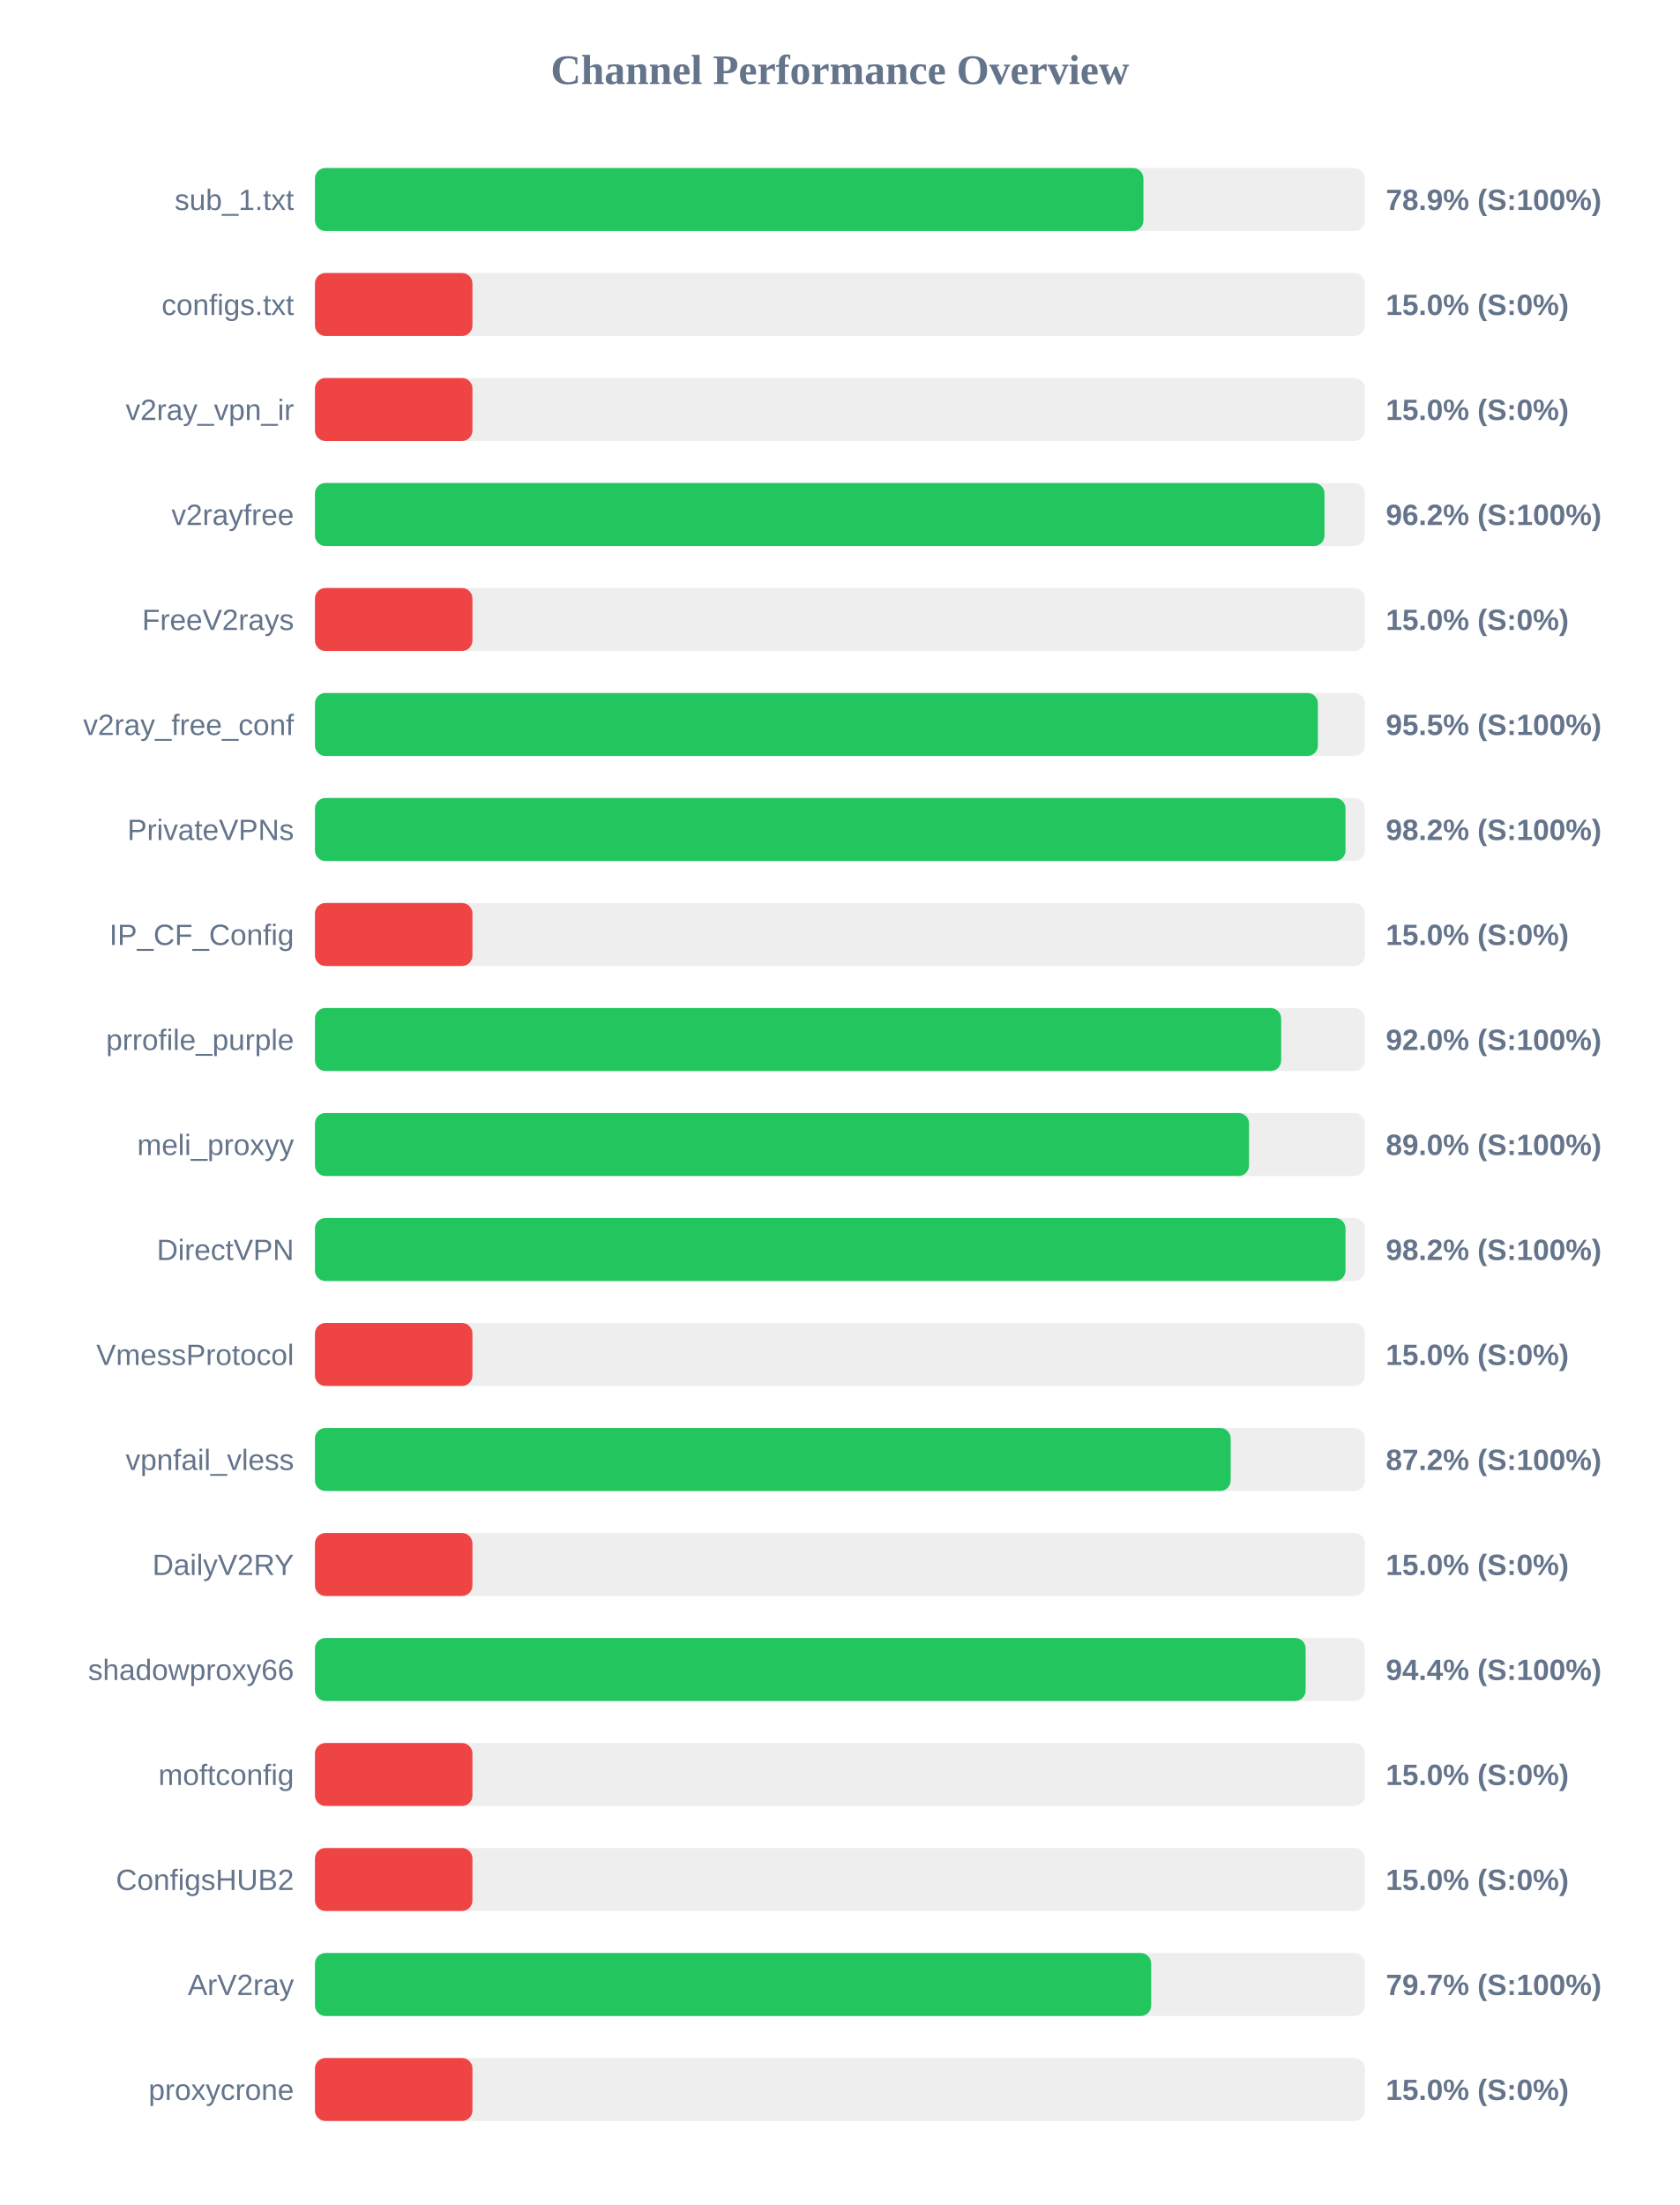
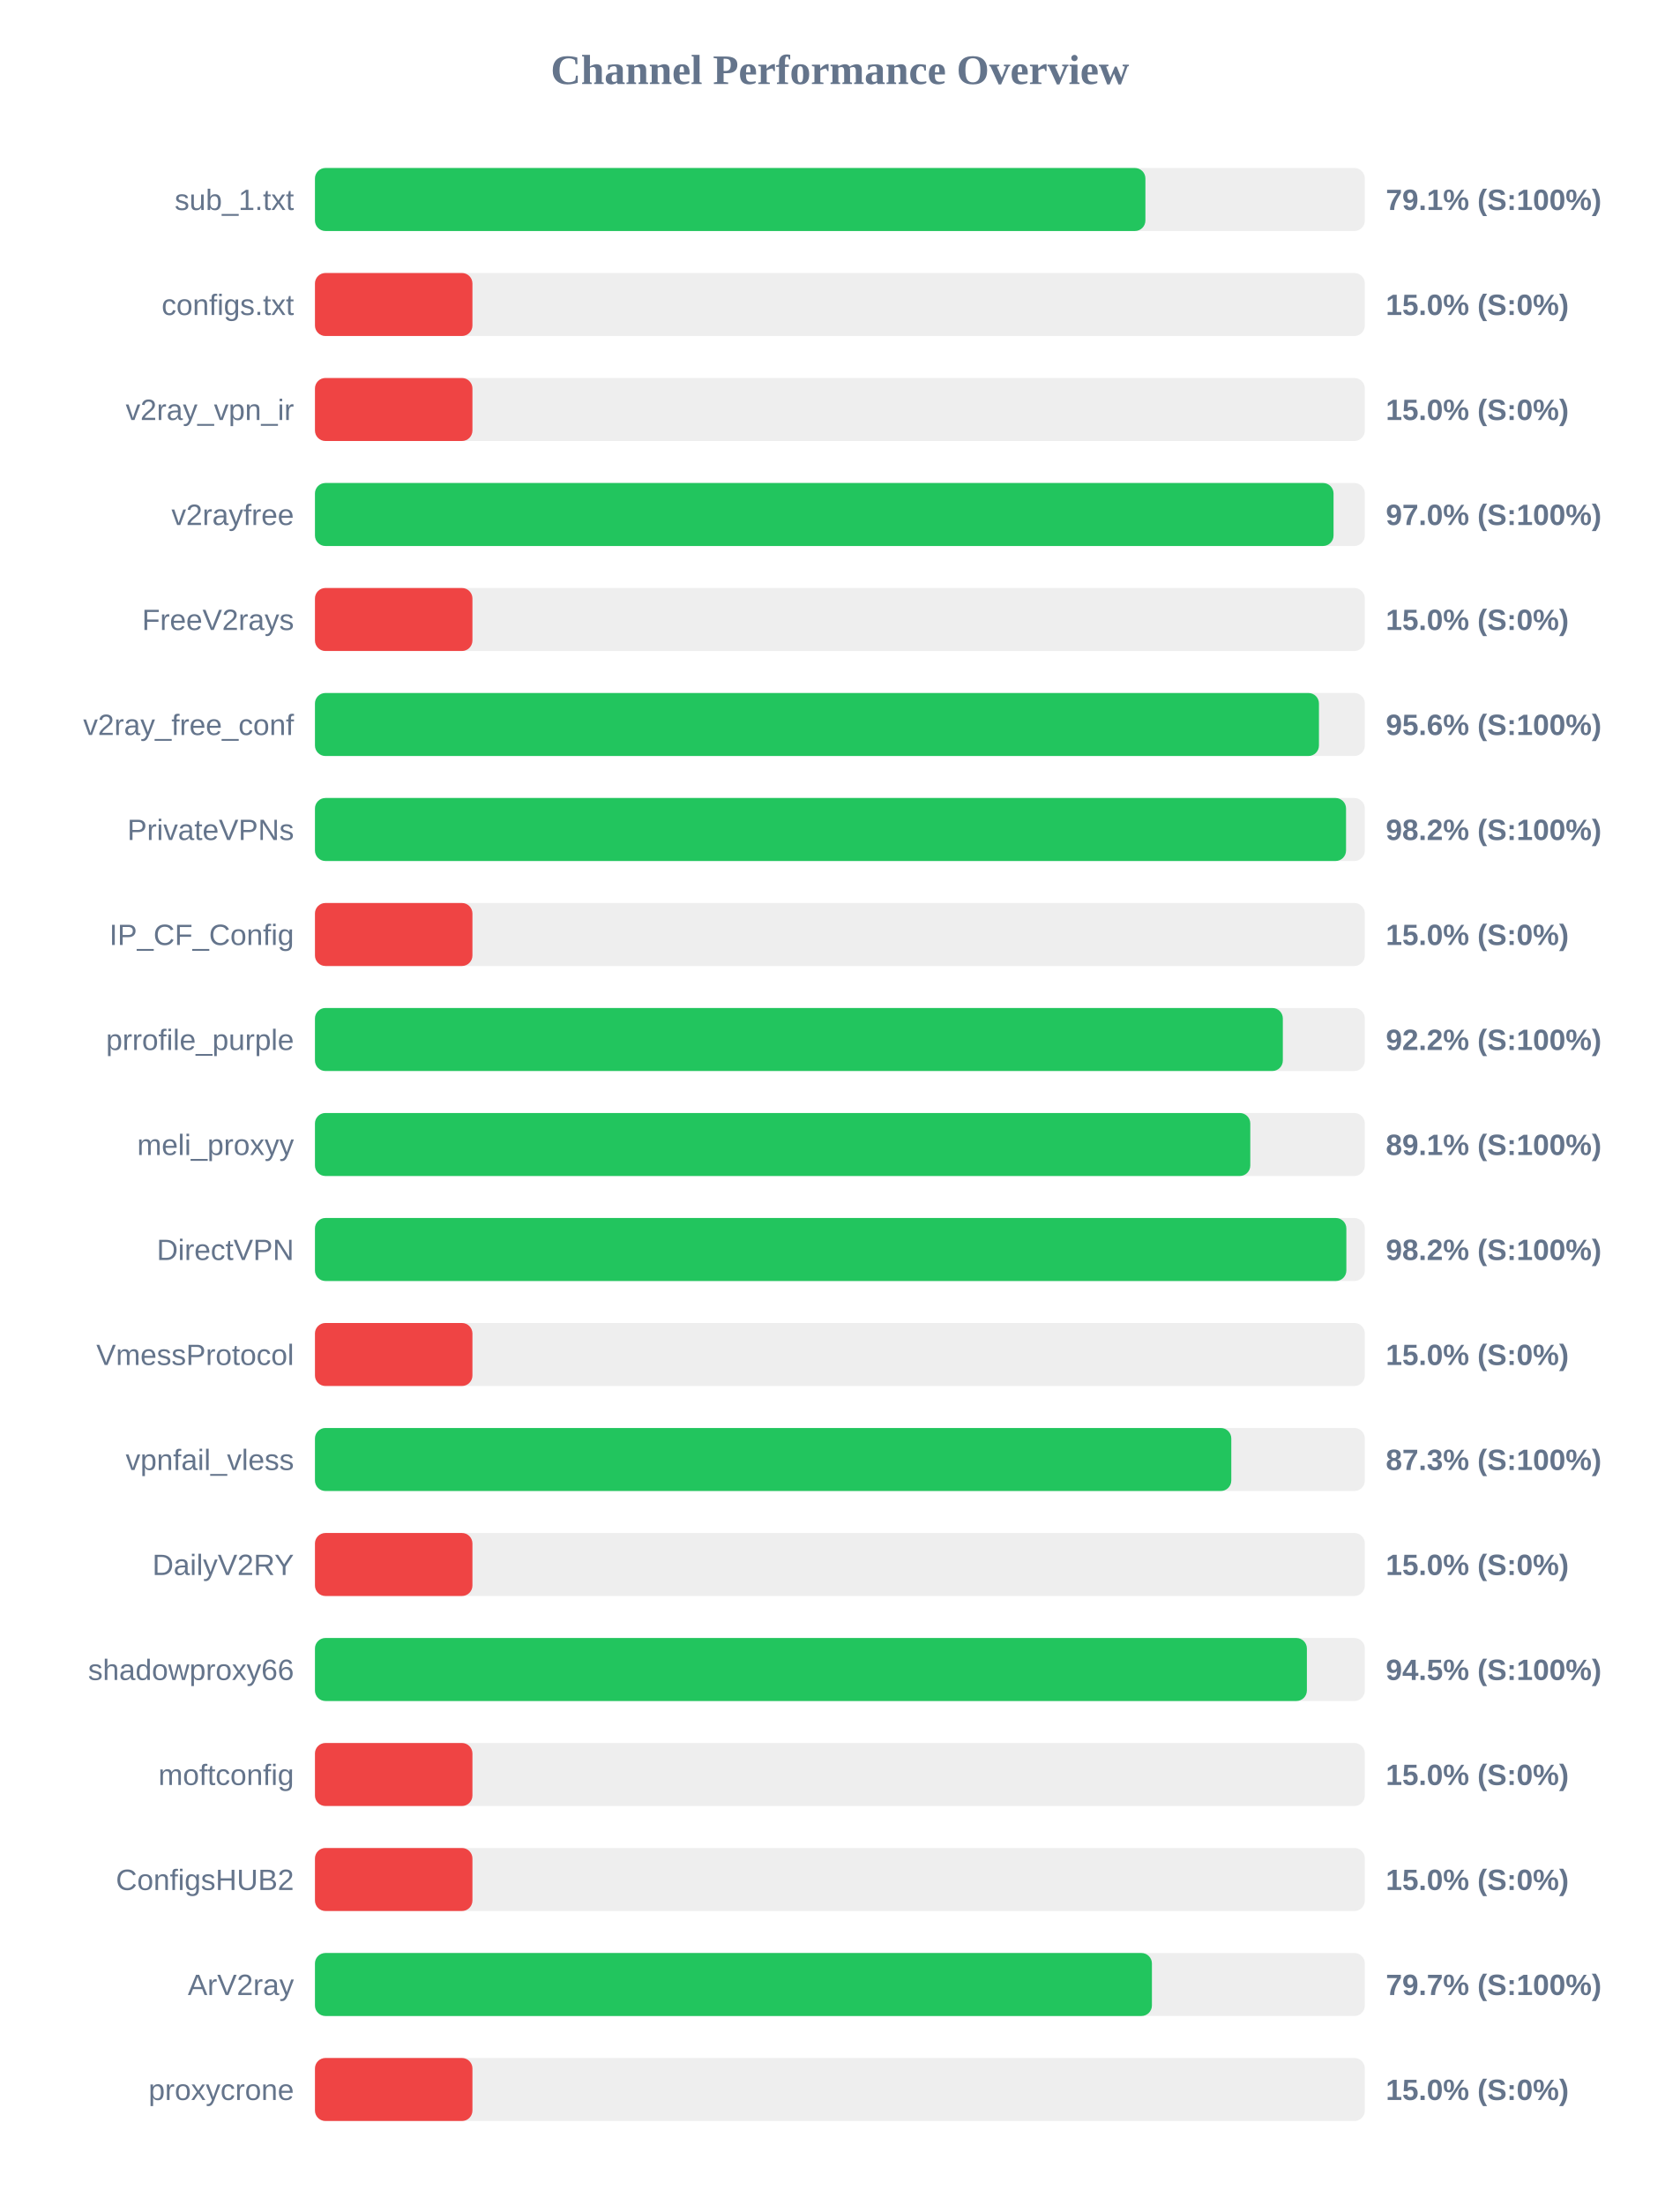
<svg xmlns="http://www.w3.org/2000/svg" width="800" height="1050" version="1.1">
  <style>
        .row { font: 14px Arial; fill: #64748b; }
        .score { font: bold 14px Arial; fill: #64748b; }
    </style>
  <text x="400" y="40" text-anchor="middle" font-size="20px" font-weight="bold" fill="#64748b">Channel Performance Overview</text>
  <rect x="150" y="80" width="500" height="30" fill="#eee" rx="5" />
-   <rect x="150" y="80" width="394.55" height="30" fill="#22c55e" rx="5" />
+   <rect x="150" y="80" width="395.5" height="30" fill="#22c55e" rx="5" />
  <text x="140" y="100" text-anchor="end" class="row">sub_1.txt</text>
-   <text x="660" y="100" text-anchor="start" class="score">78.9% (S:100%)</text>
+   <text x="660" y="100" text-anchor="start" class="score">79.1% (S:100%)</text>
  <rect x="150" y="130" width="500" height="30" fill="#eee" rx="5" />
  <rect x="150" y="130" width="75.0" height="30" fill="#ef4444" rx="5" />
  <text x="140" y="150" text-anchor="end" class="row">configs.txt</text>
  <text x="660" y="150" text-anchor="start" class="score">15.0% (S:0%)</text>
  <rect x="150" y="180" width="500" height="30" fill="#eee" rx="5" />
  <rect x="150" y="180" width="75.0" height="30" fill="#ef4444" rx="5" />
  <text x="140" y="200" text-anchor="end" class="row">v2ray_vpn_ir</text>
  <text x="660" y="200" text-anchor="start" class="score">15.0% (S:0%)</text>
  <rect x="150" y="230" width="500" height="30" fill="#eee" rx="5" />
-   <rect x="150" y="230" width="480.8" height="30" fill="#22c55e" rx="5" />
+   <rect x="150" y="230" width="485.1" height="30" fill="#22c55e" rx="5" />
  <text x="140" y="250" text-anchor="end" class="row">v2rayfree</text>
-   <text x="660" y="250" text-anchor="start" class="score">96.2% (S:100%)</text>
+   <text x="660" y="250" text-anchor="start" class="score">97.0% (S:100%)</text>
  <rect x="150" y="280" width="500" height="30" fill="#eee" rx="5" />
  <rect x="150" y="280" width="75.0" height="30" fill="#ef4444" rx="5" />
  <text x="140" y="300" text-anchor="end" class="row">FreeV2rays</text>
  <text x="660" y="300" text-anchor="start" class="score">15.0% (S:0%)</text>
  <rect x="150" y="330" width="500" height="30" fill="#eee" rx="5" />
-   <rect x="150" y="330" width="477.65" height="30" fill="#22c55e" rx="5" />
+   <rect x="150" y="330" width="478.15" height="30" fill="#22c55e" rx="5" />
  <text x="140" y="350" text-anchor="end" class="row">v2ray_free_conf</text>
-   <text x="660" y="350" text-anchor="start" class="score">95.5% (S:100%)</text>
+   <text x="660" y="350" text-anchor="start" class="score">95.6% (S:100%)</text>
  <rect x="150" y="380" width="500" height="30" fill="#eee" rx="5" />
-   <rect x="150" y="380" width="490.8" height="30" fill="#22c55e" rx="5" />
+   <rect x="150" y="380" width="491.05" height="30" fill="#22c55e" rx="5" />
  <text x="140" y="400" text-anchor="end" class="row">PrivateVPNs</text>
  <text x="660" y="400" text-anchor="start" class="score">98.2% (S:100%)</text>
  <rect x="150" y="430" width="500" height="30" fill="#eee" rx="5" />
  <rect x="150" y="430" width="75.0" height="30" fill="#ef4444" rx="5" />
  <text x="140" y="450" text-anchor="end" class="row">IP_CF_Config</text>
  <text x="660" y="450" text-anchor="start" class="score">15.0% (S:0%)</text>
  <rect x="150" y="480" width="500" height="30" fill="#eee" rx="5" />
-   <rect x="150" y="480" width="460.15" height="30" fill="#22c55e" rx="5" />
+   <rect x="150" y="480" width="460.95" height="30" fill="#22c55e" rx="5" />
  <text x="140" y="500" text-anchor="end" class="row">prrofile_purple</text>
-   <text x="660" y="500" text-anchor="start" class="score">92.0% (S:100%)</text>
+   <text x="660" y="500" text-anchor="start" class="score">92.2% (S:100%)</text>
  <rect x="150" y="530" width="500" height="30" fill="#eee" rx="5" />
-   <rect x="150" y="530" width="444.85" height="30" fill="#22c55e" rx="5" />
+   <rect x="150" y="530" width="445.45" height="30" fill="#22c55e" rx="5" />
  <text x="140" y="550" text-anchor="end" class="row">meli_proxyy</text>
-   <text x="660" y="550" text-anchor="start" class="score">89.0% (S:100%)</text>
+   <text x="660" y="550" text-anchor="start" class="score">89.1% (S:100%)</text>
  <rect x="150" y="580" width="500" height="30" fill="#eee" rx="5" />
-   <rect x="150" y="580" width="490.8" height="30" fill="#22c55e" rx="5" />
+   <rect x="150" y="580" width="491.2" height="30" fill="#22c55e" rx="5" />
  <text x="140" y="600" text-anchor="end" class="row">DirectVPN</text>
  <text x="660" y="600" text-anchor="start" class="score">98.2% (S:100%)</text>
  <rect x="150" y="630" width="500" height="30" fill="#eee" rx="5" />
  <rect x="150" y="630" width="75.0" height="30" fill="#ef4444" rx="5" />
  <text x="140" y="650" text-anchor="end" class="row">VmessProtocol</text>
  <text x="660" y="650" text-anchor="start" class="score">15.0% (S:0%)</text>
  <rect x="150" y="680" width="500" height="30" fill="#eee" rx="5" />
-   <rect x="150" y="680" width="436.1" height="30" fill="#22c55e" rx="5" />
+   <rect x="150" y="680" width="436.4" height="30" fill="#22c55e" rx="5" />
  <text x="140" y="700" text-anchor="end" class="row">vpnfail_vless</text>
-   <text x="660" y="700" text-anchor="start" class="score">87.2% (S:100%)</text>
+   <text x="660" y="700" text-anchor="start" class="score">87.3% (S:100%)</text>
  <rect x="150" y="730" width="500" height="30" fill="#eee" rx="5" />
  <rect x="150" y="730" width="75.0" height="30" fill="#ef4444" rx="5" />
  <text x="140" y="750" text-anchor="end" class="row">DailyV2RY</text>
  <text x="660" y="750" text-anchor="start" class="score">15.0% (S:0%)</text>
  <rect x="150" y="780" width="500" height="30" fill="#eee" rx="5" />
-   <rect x="150" y="780" width="471.8" height="30" fill="#22c55e" rx="5" />
+   <rect x="150" y="780" width="472.4" height="30" fill="#22c55e" rx="5" />
  <text x="140" y="800" text-anchor="end" class="row">shadowproxy66</text>
-   <text x="660" y="800" text-anchor="start" class="score">94.4% (S:100%)</text>
+   <text x="660" y="800" text-anchor="start" class="score">94.5% (S:100%)</text>
  <rect x="150" y="830" width="500" height="30" fill="#eee" rx="5" />
  <rect x="150" y="830" width="75.0" height="30" fill="#ef4444" rx="5" />
  <text x="140" y="850" text-anchor="end" class="row">moftconfig</text>
  <text x="660" y="850" text-anchor="start" class="score">15.0% (S:0%)</text>
  <rect x="150" y="880" width="500" height="30" fill="#eee" rx="5" />
  <rect x="150" y="880" width="75.0" height="30" fill="#ef4444" rx="5" />
  <text x="140" y="900" text-anchor="end" class="row">ConfigsHUB2</text>
  <text x="660" y="900" text-anchor="start" class="score">15.0% (S:0%)</text>
  <rect x="150" y="930" width="500" height="30" fill="#eee" rx="5" />
-   <rect x="150" y="930" width="398.25" height="30" fill="#22c55e" rx="5" />
+   <rect x="150" y="930" width="398.6" height="30" fill="#22c55e" rx="5" />
  <text x="140" y="950" text-anchor="end" class="row">ArV2ray</text>
  <text x="660" y="950" text-anchor="start" class="score">79.7% (S:100%)</text>
  <rect x="150" y="980" width="500" height="30" fill="#eee" rx="5" />
  <rect x="150" y="980" width="75.0" height="30" fill="#ef4444" rx="5" />
  <text x="140" y="1000" text-anchor="end" class="row">proxycrone</text>
  <text x="660" y="1000" text-anchor="start" class="score">15.0% (S:0%)</text>
</svg>
